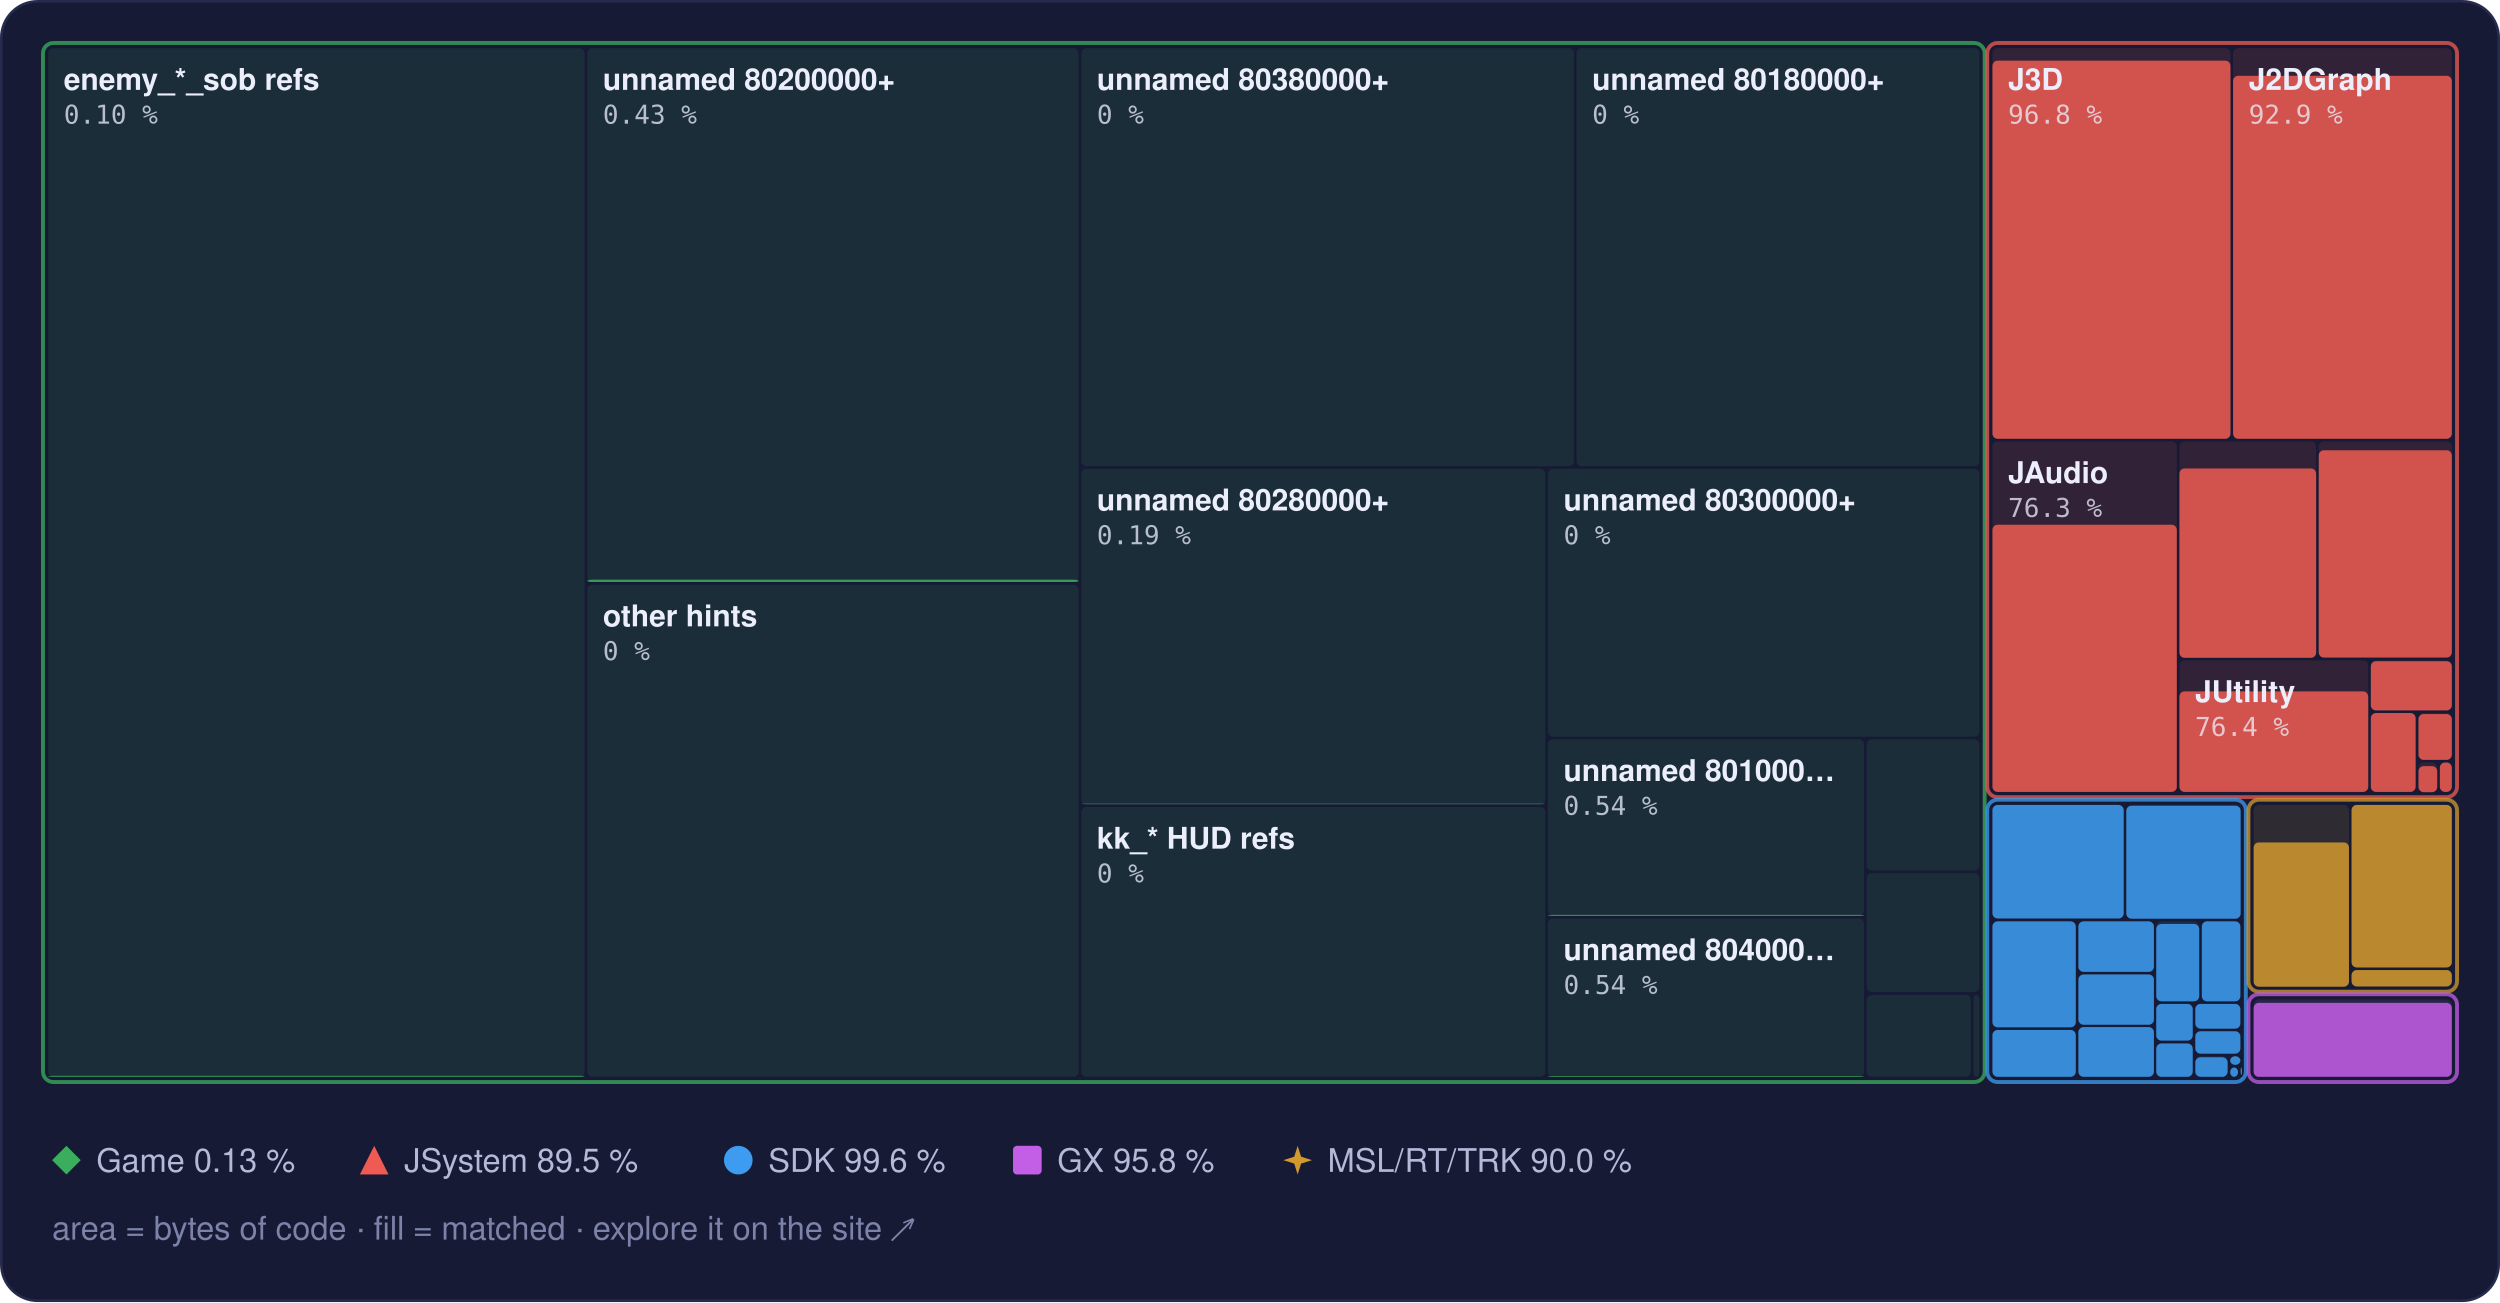
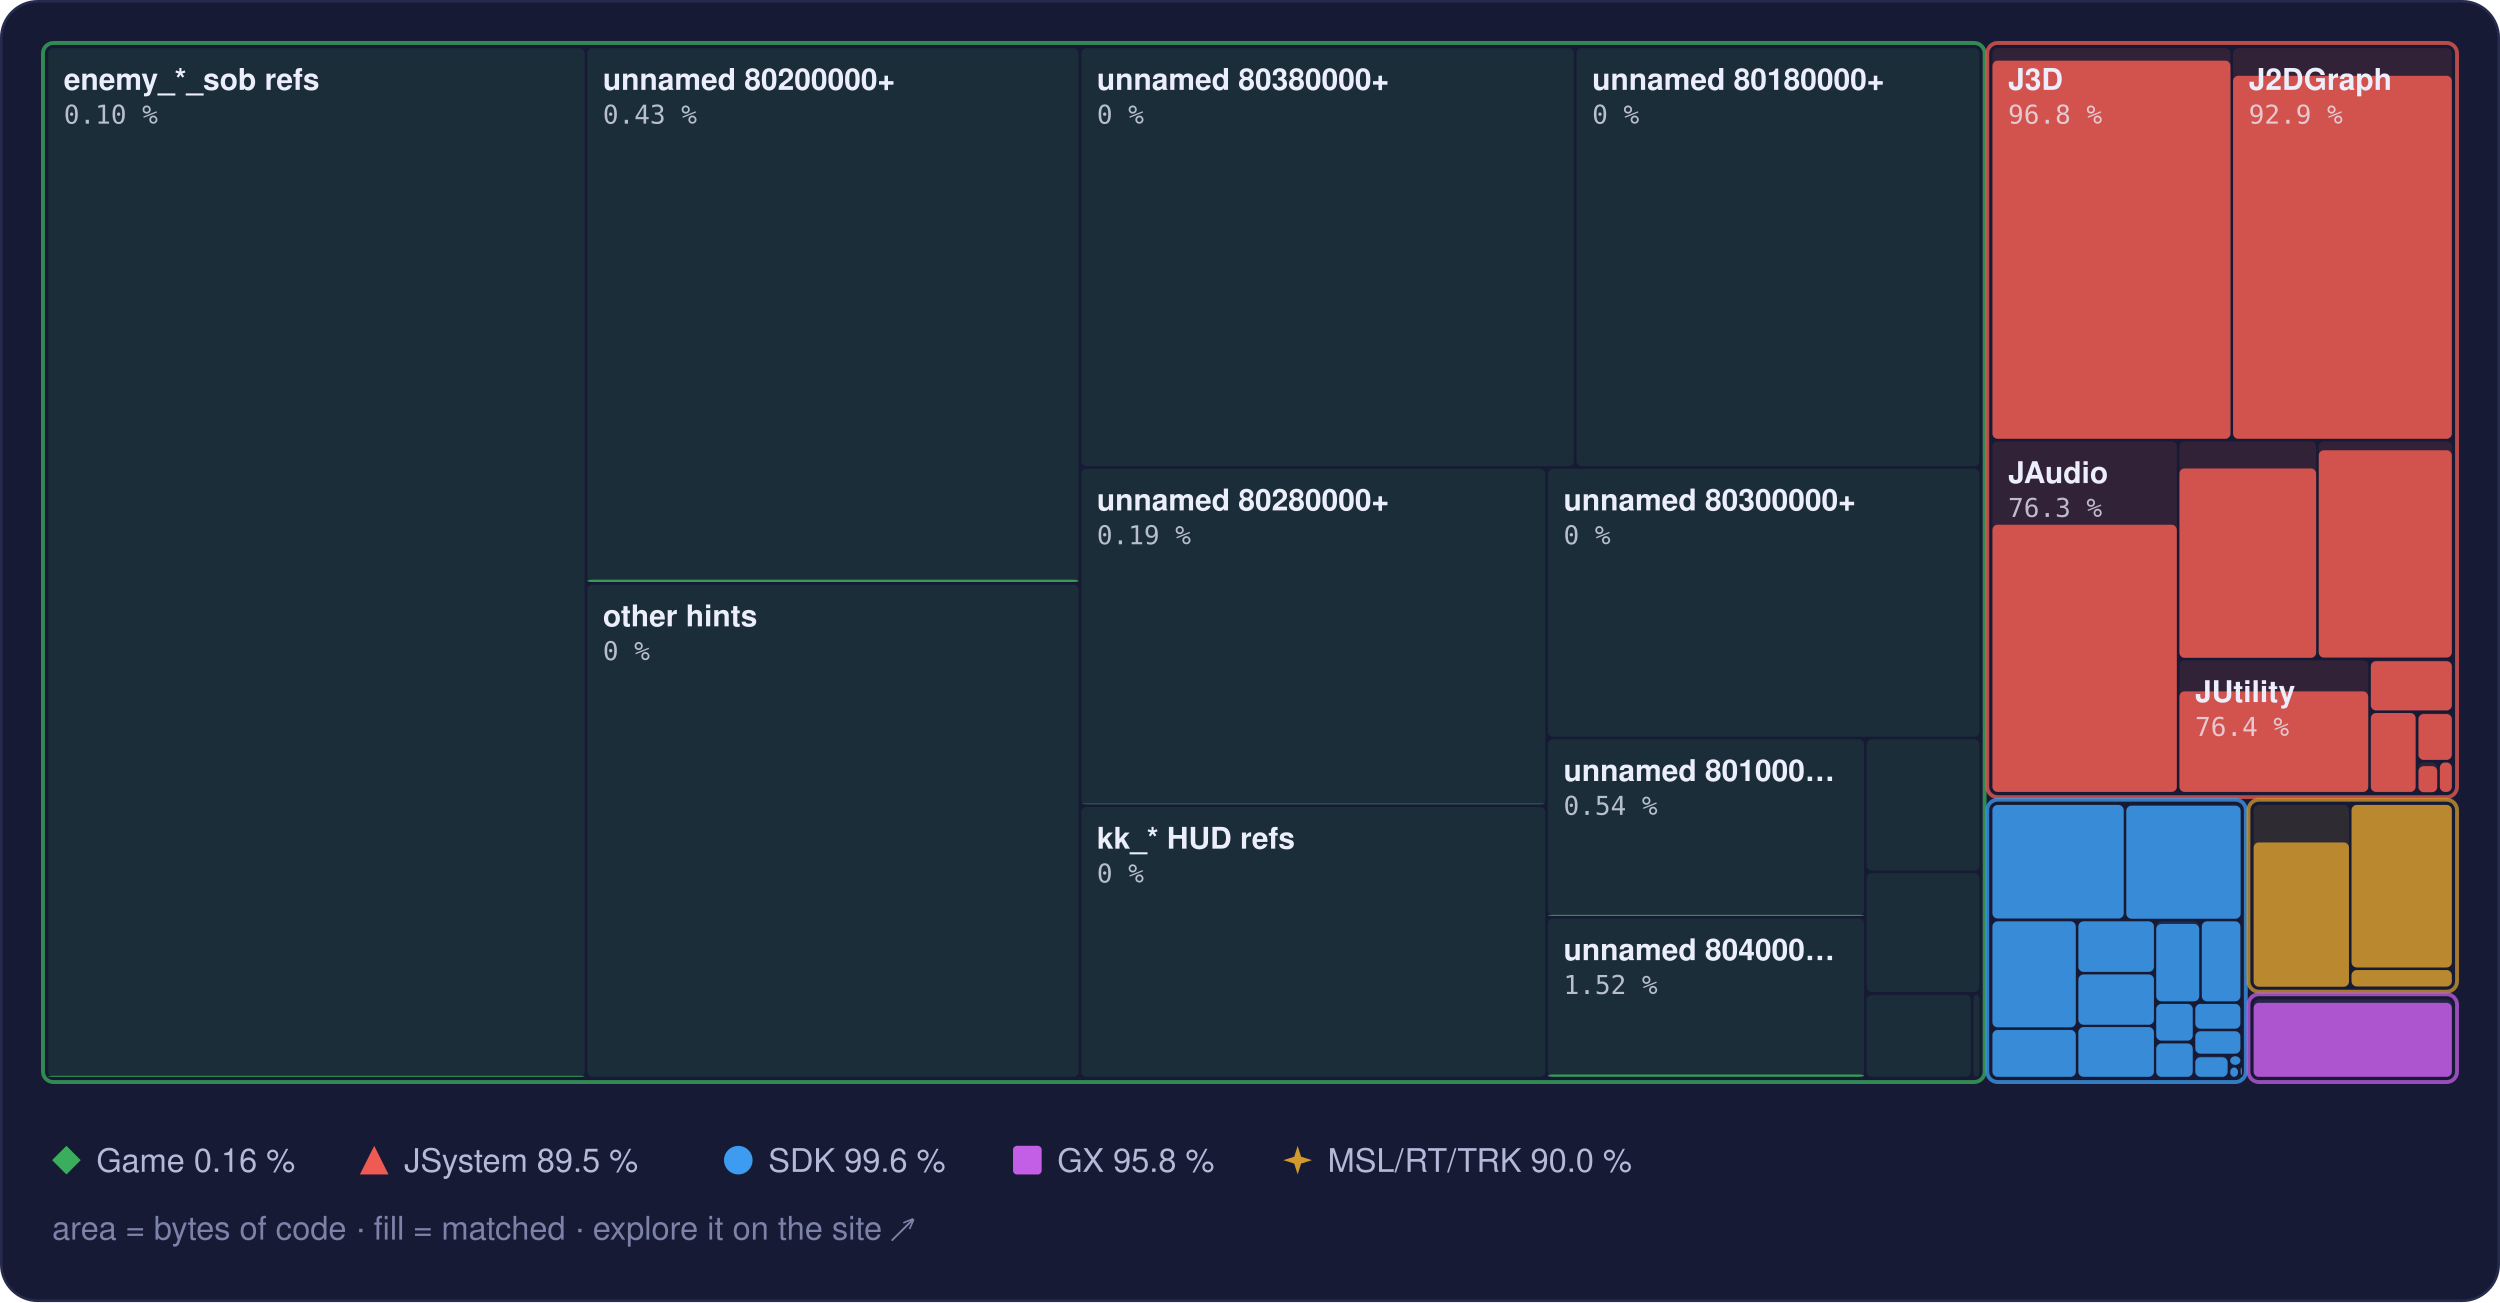
<svg xmlns="http://www.w3.org/2000/svg" width="960" height="500" viewBox="0 0 960 500" role="img" aria-label="Treemap of main.dol by library, area by bytes of code, filled to the matched share">
  <style>text { font-family: -apple-system, BlinkMacSystemFont, 'Segoe UI', Helvetica, Arial, sans-serif; } .mono { font-family: ui-monospace, SFMono-Regular, 'SF Mono', Menlo, Consolas, monospace; } .rise { transform-box: fill-box; transform-origin: 50% 100%; animation: rise 1.6s cubic-bezier(.2,.8,.2,1) .2s both; } @keyframes rise { from { transform: scaleY(0); } } @media (prefers-reduced-motion: reduce) { * { animation: none !important; } }</style>
  <rect x="0.5" y="0.5" width="959" height="499" rx="14" fill="#161a34" stroke="#262b4e" />
  <rect x="18.5" y="18.5" width="206.0" height="395.0" rx="2" fill="#3aae5c" fill-opacity="0.13" />
  <rect class="rise" x="18.5" y="413.1" width="206.0" height="0.4" rx="2" fill="#3aae5c" fill-opacity="0.85" />
  <rect x="225.5" y="18.5" width="188.7" height="205.0" rx="2" fill="#3aae5c" fill-opacity="0.13" />
  <rect class="rise" x="225.5" y="222.6" width="188.7" height="0.9" rx="2" fill="#3aae5c" fill-opacity="0.85" />
  <rect x="225.5" y="224.5" width="188.7" height="189.0" rx="2" fill="#3aae5c" fill-opacity="0.13" />
  <rect x="415.2" y="18.5" width="189.2" height="160.5" rx="2" fill="#3aae5c" fill-opacity="0.13" />
  <rect x="605.4" y="18.5" width="154.7" height="160.5" rx="2" fill="#3aae5c" fill-opacity="0.13" />
  <rect x="415.2" y="180.0" width="178.2" height="128.9" rx="2" fill="#3aae5c" fill-opacity="0.13" />
  <rect class="rise" x="415.2" y="308.6" width="178.2" height="0.2" rx="2" fill="#3aae5c" fill-opacity="0.85" />
  <rect x="415.2" y="309.9" width="178.2" height="103.6" rx="2" fill="#3aae5c" fill-opacity="0.13" />
  <rect x="594.4" y="180.0" width="165.7" height="102.9" rx="2" fill="#3aae5c" fill-opacity="0.13" />
  <rect x="594.4" y="283.9" width="121.4" height="67.8" rx="2" fill="#3aae5c" fill-opacity="0.13" />
  <rect class="rise" x="594.4" y="351.3" width="121.4" height="0.4" rx="2" fill="#3aae5c" fill-opacity="0.85" />
  <rect x="594.4" y="352.7" width="121.4" height="60.8" rx="2" fill="#3aae5c" fill-opacity="0.13" />
-   <rect class="rise" x="594.4" y="413.2" width="121.4" height="0.3" rx="2" fill="#3aae5c" fill-opacity="0.85" />
+   <rect class="rise" x="594.4" y="412.6" width="121.4" height="0.9" rx="2" fill="#3aae5c" fill-opacity="0.85" />
  <rect x="716.8" y="283.9" width="43.3" height="50.4" rx="2" fill="#3aae5c" fill-opacity="0.13" />
  <rect x="716.8" y="335.3" width="43.3" height="45.6" rx="2" fill="#3aae5c" fill-opacity="0.13" />
  <rect x="716.8" y="382.0" width="40.0" height="31.5" rx="2" fill="#3aae5c" fill-opacity="0.13" />
  <rect x="757.8" y="382.0" width="2.3" height="31.5" rx="2" fill="#3aae5c" fill-opacity="0.13" />
  <rect x="16.5" y="16.5" width="745.6" height="399.0" rx="4" fill="none" stroke="#3aae5c" stroke-opacity="0.75" stroke-width="1.5" />
  <rect x="765.1" y="18.5" width="91.4" height="150.0" rx="2" fill="#ef5b52" fill-opacity="0.13" />
  <rect class="rise" x="765.1" y="23.3" width="91.4" height="145.2" rx="2" fill="#ef5b52" fill-opacity="0.85" />
  <rect x="857.5" y="18.5" width="84.0" height="150.0" rx="2" fill="#ef5b52" fill-opacity="0.13" />
  <rect class="rise" x="857.5" y="29.1" width="84.0" height="139.4" rx="2" fill="#ef5b52" fill-opacity="0.85" />
  <rect x="765.1" y="169.5" width="70.8" height="134.6" rx="2" fill="#ef5b52" fill-opacity="0.13" />
  <rect class="rise" x="765.1" y="201.5" width="70.8" height="102.6" rx="2" fill="#ef5b52" fill-opacity="0.85" />
  <rect x="836.9" y="169.5" width="52.5" height="83.1" rx="2" fill="#ef5b52" fill-opacity="0.13" />
  <rect class="rise" x="836.9" y="179.9" width="52.5" height="72.7" rx="2" fill="#ef5b52" fill-opacity="0.85" />
  <rect x="890.4" y="169.5" width="51.1" height="83.1" rx="2" fill="#ef5b52" fill-opacity="0.13" />
  <rect class="rise" x="890.4" y="172.9" width="51.1" height="79.6" rx="2" fill="#ef5b52" fill-opacity="0.85" />
  <rect x="836.9" y="253.6" width="72.5" height="50.6" rx="2" fill="#ef5b52" fill-opacity="0.13" />
  <rect class="rise" x="836.9" y="265.5" width="72.5" height="38.6" rx="2" fill="#ef5b52" fill-opacity="0.85" />
  <rect x="910.4" y="253.6" width="31.1" height="19.2" rx="2" fill="#ef5b52" fill-opacity="0.13" />
  <rect class="rise" x="910.4" y="253.9" width="31.1" height="18.9" rx="2" fill="#ef5b52" fill-opacity="0.85" />
  <rect x="910.4" y="273.8" width="17.2" height="30.3" rx="2" fill="#ef5b52" fill-opacity="0.13" />
  <rect class="rise" x="910.4" y="273.8" width="17.2" height="30.3" rx="2" fill="#ef5b52" fill-opacity="0.85" />
  <rect x="928.7" y="273.8" width="12.8" height="18.0" rx="2" fill="#ef5b52" fill-opacity="0.13" />
  <rect class="rise" x="928.7" y="274.2" width="12.8" height="17.6" rx="2" fill="#ef5b52" fill-opacity="0.85" />
  <rect x="928.7" y="292.8" width="7.2" height="11.3" rx="2" fill="#ef5b52" fill-opacity="0.13" />
  <rect class="rise" x="928.7" y="294.2" width="7.2" height="10.0" rx="2" fill="#ef5b52" fill-opacity="0.85" />
  <rect x="936.9" y="292.8" width="4.6" height="11.3" rx="2" fill="#ef5b52" fill-opacity="0.13" />
  <rect class="rise" x="936.9" y="292.8" width="4.6" height="11.3" rx="2" fill="#ef5b52" fill-opacity="0.85" />
  <rect x="763.1" y="16.5" width="180.4" height="289.6" rx="4" fill="none" stroke="#ef5b52" stroke-opacity="0.75" stroke-width="1.5" />
  <rect x="765.1" y="309.1" width="50.4" height="43.6" rx="2" fill="#3d9cf0" fill-opacity="0.13" />
  <rect class="rise" x="765.1" y="309.1" width="50.4" height="43.6" rx="2" fill="#3d9cf0" fill-opacity="0.85" />
  <rect x="816.5" y="309.1" width="43.9" height="43.6" rx="2" fill="#3d9cf0" fill-opacity="0.13" />
  <rect class="rise" x="816.5" y="309.4" width="43.9" height="43.4" rx="2" fill="#3d9cf0" fill-opacity="0.85" />
  <rect x="765.1" y="353.8" width="32.0" height="40.7" rx="2" fill="#3d9cf0" fill-opacity="0.13" />
  <rect class="rise" x="765.1" y="353.8" width="32.0" height="40.7" rx="2" fill="#3d9cf0" fill-opacity="0.85" />
  <rect x="765.1" y="395.5" width="32.0" height="18.0" rx="2" fill="#3d9cf0" fill-opacity="0.13" />
  <rect class="rise" x="765.1" y="395.5" width="32.0" height="18.0" rx="2" fill="#3d9cf0" fill-opacity="0.85" />
  <rect x="798.1" y="353.8" width="29.0" height="19.4" rx="2" fill="#3d9cf0" fill-opacity="0.13" />
  <rect class="rise" x="798.1" y="353.8" width="29.0" height="19.4" rx="2" fill="#3d9cf0" fill-opacity="0.85" />
  <rect x="798.1" y="374.2" width="29.0" height="19.3" rx="2" fill="#3d9cf0" fill-opacity="0.13" />
  <rect class="rise" x="798.1" y="374.2" width="29.0" height="19.3" rx="2" fill="#3d9cf0" fill-opacity="0.85" />
  <rect x="798.1" y="394.4" width="29.0" height="19.1" rx="2" fill="#3d9cf0" fill-opacity="0.13" />
  <rect class="rise" x="798.1" y="394.4" width="29.0" height="19.1" rx="2" fill="#3d9cf0" fill-opacity="0.85" />
  <rect x="828.0" y="353.8" width="16.5" height="30.7" rx="2" fill="#3d9cf0" fill-opacity="0.13" />
  <rect class="rise" x="828.0" y="354.8" width="16.5" height="29.7" rx="2" fill="#3d9cf0" fill-opacity="0.85" />
  <rect x="845.5" y="353.8" width="14.8" height="30.7" rx="2" fill="#3d9cf0" fill-opacity="0.13" />
  <rect class="rise" x="845.5" y="353.8" width="14.8" height="30.7" rx="2" fill="#3d9cf0" fill-opacity="0.85" />
  <rect x="828.0" y="385.5" width="14.0" height="14.1" rx="2" fill="#3d9cf0" fill-opacity="0.13" />
  <rect class="rise" x="828.0" y="385.5" width="14.0" height="14.1" rx="2" fill="#3d9cf0" fill-opacity="0.85" />
  <rect x="828.0" y="400.7" width="14.0" height="12.8" rx="2" fill="#3d9cf0" fill-opacity="0.13" />
  <rect class="rise" x="828.0" y="400.7" width="14.0" height="12.8" rx="2" fill="#3d9cf0" fill-opacity="0.85" />
  <rect x="843.0" y="385.5" width="17.3" height="9.5" rx="2" fill="#3d9cf0" fill-opacity="0.13" />
  <rect class="rise" x="843.0" y="385.5" width="17.3" height="9.5" rx="2" fill="#3d9cf0" fill-opacity="0.85" />
  <rect x="843.0" y="396.0" width="17.3" height="8.6" rx="2" fill="#3d9cf0" fill-opacity="0.13" />
  <rect class="rise" x="843.0" y="396.0" width="17.3" height="8.6" rx="2" fill="#3d9cf0" fill-opacity="0.85" />
  <rect x="843.0" y="405.6" width="12.4" height="7.9" rx="2" fill="#3d9cf0" fill-opacity="0.13" />
  <rect class="rise" x="843.0" y="406.0" width="12.4" height="7.5" rx="2" fill="#3d9cf0" fill-opacity="0.85" />
  <rect x="856.4" y="405.6" width="3.9" height="3.3" rx="2" fill="#3d9cf0" fill-opacity="0.13" />
  <rect class="rise" x="856.4" y="405.6" width="3.9" height="3.3" rx="2" fill="#3d9cf0" fill-opacity="0.85" />
  <rect x="856.4" y="409.9" width="3.0" height="3.6" rx="2" fill="#3d9cf0" fill-opacity="0.13" />
  <rect class="rise" x="856.4" y="409.9" width="3.0" height="3.6" rx="2" fill="#3d9cf0" fill-opacity="0.85" />
  <rect x="860.4" y="409.9" width="0.5" height="2.9" rx="2" fill="#3d9cf0" fill-opacity="0.13" />
  <rect class="rise" x="860.4" y="409.9" width="0.5" height="2.9" rx="2" fill="#3d9cf0" fill-opacity="0.85" />
  <rect x="860.4" y="413.8" width="0.5" height="0.5" rx="2" fill="#3d9cf0" fill-opacity="0.13" />
  <rect class="rise" x="860.4" y="413.8" width="0.5" height="0.5" rx="2" fill="#3d9cf0" fill-opacity="0.85" />
  <rect x="763.1" y="307.1" width="99.3" height="108.4" rx="4" fill="none" stroke="#3d9cf0" stroke-opacity="0.75" stroke-width="1.5" />
  <rect x="865.4" y="309.1" width="36.6" height="69.7" rx="2" fill="#d29a2e" fill-opacity="0.13" />
  <rect class="rise" x="865.4" y="323.5" width="36.6" height="55.4" rx="2" fill="#d29a2e" fill-opacity="0.85" />
  <rect x="903.0" y="309.1" width="38.5" height="62.4" rx="2" fill="#d29a2e" fill-opacity="0.13" />
  <rect class="rise" x="903.0" y="309.1" width="38.5" height="62.4" rx="2" fill="#d29a2e" fill-opacity="0.85" />
  <rect x="903.0" y="372.5" width="38.5" height="6.3" rx="2" fill="#d29a2e" fill-opacity="0.13" />
  <rect class="rise" x="903.0" y="372.5" width="38.5" height="6.3" rx="2" fill="#d29a2e" fill-opacity="0.85" />
  <rect x="863.4" y="307.1" width="80.1" height="73.7" rx="4" fill="none" stroke="#d29a2e" stroke-opacity="0.75" stroke-width="1.5" />
  <rect x="865.4" y="383.8" width="76.1" height="29.7" rx="2" fill="#c35ee6" fill-opacity="0.13" />
  <rect class="rise" x="865.4" y="385.1" width="76.1" height="28.4" rx="2" fill="#c35ee6" fill-opacity="0.85" />
  <rect x="863.4" y="381.8" width="80.1" height="33.7" rx="4" fill="none" stroke="#c35ee6" stroke-opacity="0.75" stroke-width="1.5" />
  <text x="24.5" y="34.5" font-size="11.5" font-weight="600" fill="#eceefb">enemy_*_sob refs</text>
  <text x="24.5" y="47.5" class="mono" font-size="10" fill="#eceefb" fill-opacity="0.75">0.10 %</text>
  <text x="231.5" y="34.5" font-size="11.5" font-weight="600" fill="#eceefb">unnamed 80200000+</text>
  <text x="231.5" y="47.5" class="mono" font-size="10" fill="#eceefb" fill-opacity="0.75">0.43 %</text>
  <text x="231.5" y="240.5" font-size="11.5" font-weight="600" fill="#eceefb">other hints</text>
  <text x="231.5" y="253.5" class="mono" font-size="10" fill="#eceefb" fill-opacity="0.75">0 %</text>
  <text x="421.2" y="34.5" font-size="11.5" font-weight="600" fill="#eceefb">unnamed 80380000+</text>
  <text x="421.2" y="47.5" class="mono" font-size="10" fill="#eceefb" fill-opacity="0.75">0 %</text>
  <text x="611.4" y="34.5" font-size="11.5" font-weight="600" fill="#eceefb">unnamed 80180000+</text>
  <text x="611.4" y="47.5" class="mono" font-size="10" fill="#eceefb" fill-opacity="0.75">0 %</text>
  <text x="421.2" y="196.0" font-size="11.5" font-weight="600" fill="#eceefb">unnamed 80280000+</text>
  <text x="421.2" y="209.0" class="mono" font-size="10" fill="#eceefb" fill-opacity="0.75">0.19 %</text>
  <text x="421.2" y="325.9" font-size="11.5" font-weight="600" fill="#eceefb">kk_* HUD refs</text>
  <text x="421.2" y="338.9" class="mono" font-size="10" fill="#eceefb" fill-opacity="0.75">0 %</text>
  <text x="600.4" y="196.0" font-size="11.5" font-weight="600" fill="#eceefb">unnamed 80300000+</text>
  <text x="600.4" y="209.0" class="mono" font-size="10" fill="#eceefb" fill-opacity="0.75">0 %</text>
  <text x="600.4" y="299.9" font-size="11.5" font-weight="600" fill="#eceefb">unnamed 801000…</text>
  <text x="600.4" y="312.9" class="mono" font-size="10" fill="#eceefb" fill-opacity="0.75">0.54 %</text>
  <text x="600.4" y="368.7" font-size="11.5" font-weight="600" fill="#eceefb">unnamed 804000…</text>
-   <text x="600.4" y="381.7" class="mono" font-size="10" fill="#eceefb" fill-opacity="0.75">0.54 %</text>
+   <text x="600.4" y="381.7" class="mono" font-size="10" fill="#eceefb" fill-opacity="0.75">1.52 %</text>
  <text x="771.1" y="34.5" font-size="11.5" font-weight="600" fill="#eceefb">J3D</text>
  <text x="771.1" y="47.5" class="mono" font-size="10" fill="#eceefb" fill-opacity="0.75">96.8 %</text>
  <text x="863.5" y="34.5" font-size="11.5" font-weight="600" fill="#eceefb">J2DGraph</text>
  <text x="863.5" y="47.5" class="mono" font-size="10" fill="#eceefb" fill-opacity="0.75">92.9 %</text>
  <text x="771.1" y="185.5" font-size="11.5" font-weight="600" fill="#eceefb">JAudio</text>
  <text x="771.1" y="198.5" class="mono" font-size="10" fill="#eceefb" fill-opacity="0.75">76.3 %</text>
  <text x="842.9" y="269.6" font-size="11.5" font-weight="600" fill="#eceefb">JUtility</text>
  <text x="842.9" y="282.6" class="mono" font-size="10" fill="#eceefb" fill-opacity="0.75">76.4 %</text>
  <g fill="#3aae5c">
    <path d="M25.5 440L31 445.5L25.5 451L20 445.5Z" />
  </g>
-   <text x="37" y="450" font-size="12.5" fill="#b4b9d8">Game 0.13 %</text>
+   <text x="37" y="450" font-size="12.5" fill="#b4b9d8">Game 0.16 %</text>
  <g fill="#ef5b52">
    <path d="M143.7 440L149.2 451L138.2 451Z" />
  </g>
  <text x="155.2" y="450" font-size="12.5" fill="#b4b9d8">JSystem 89.5 %</text>
  <g fill="#3d9cf0">
    <circle cx="283.5" cy="445.5" r="5.5" />
  </g>
  <text x="295.0" y="450" font-size="12.5" fill="#b4b9d8">SDK 99.6 %</text>
  <g fill="#c35ee6">
    <rect x="389" y="440" width="11" height="11" rx="1.5" />
  </g>
  <text x="406.0" y="450" font-size="12.5" fill="#b4b9d8">GX 95.8 %</text>
  <g fill="#d29a2e">
    <path d="M498.3 440L499.62 444.18L503.8 445.5L499.62 446.82L498.3 451L496.98 446.82L492.8 445.5L496.98 444.18Z" />
  </g>
  <text x="509.8" y="450" font-size="12.5" fill="#b4b9d8">MSL/RT/TRK 90.0 %</text>
  <text x="20" y="476" font-size="12.5" fill="#7c82a8">area = bytes of code · fill = matched · explore it on the site ↗</text>
</svg>
